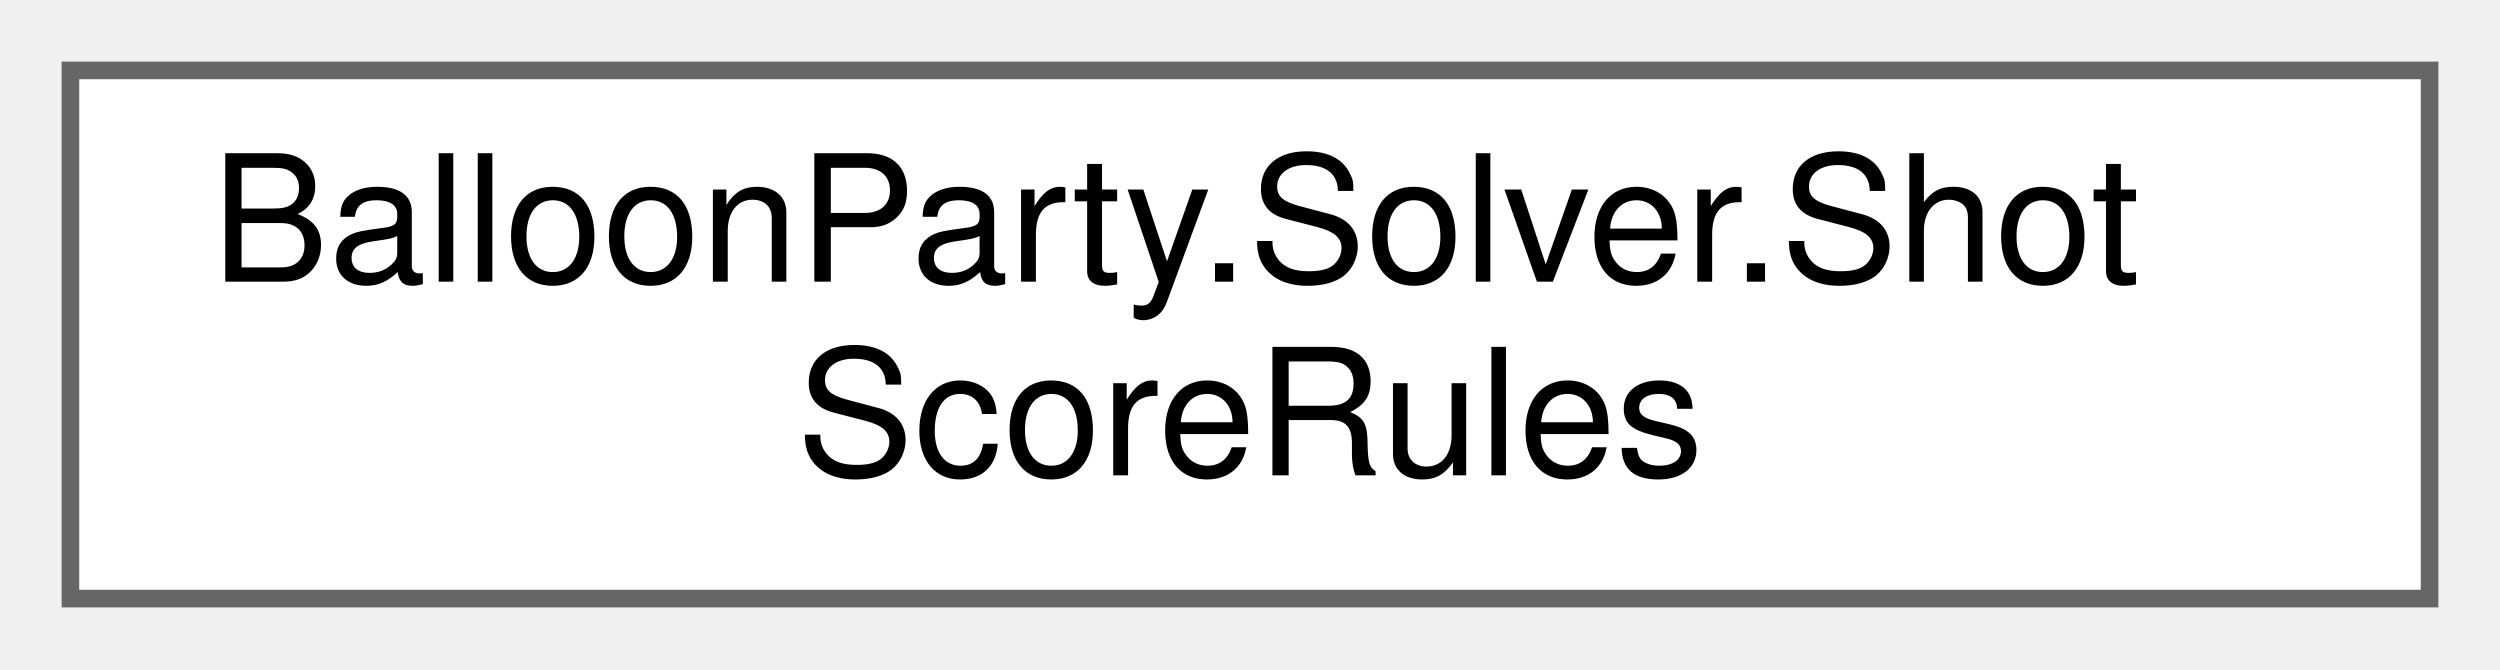
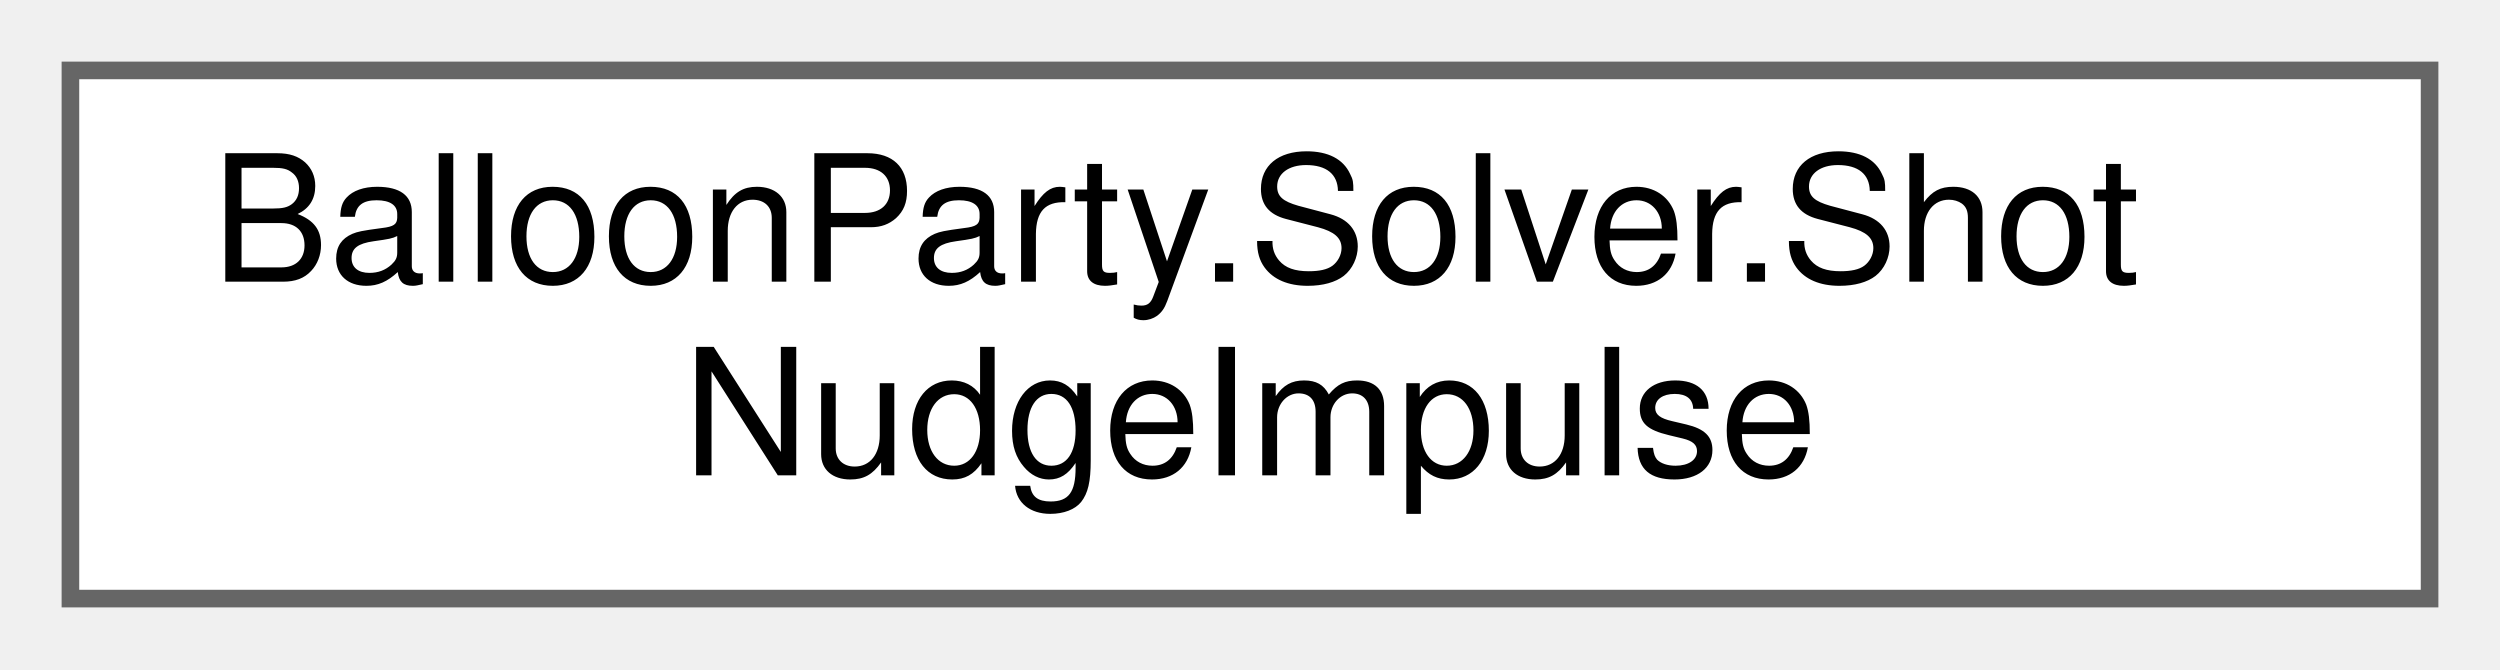
<svg xmlns="http://www.w3.org/2000/svg" xmlns:xlink="http://www.w3.org/1999/xlink" width="142pt" height="38pt" viewBox="0.00 0.00 142.00 38.00">
  <g id="graph0" class="graph" transform="scale(1 1) rotate(0) translate(4 34)">
    <g id="Node000000" class="node">
      <g id="a_Node000000">
-         <a xlink:href="structBalloonParty_1_1Solver_1_1ShotScoreRules.html" target="_top" xlink:title="The board-global scoring inputs ShotSimulator.ResolveBalloonContact/ ShotSimulator....">
+         <a xlink:href="structBalloonParty_1_1Solver_1_1ShotNudgeImpulse.html" target="_top" xlink:title="One nudge impulse, evaluated analytically at any time via ShotMotionMath.Reach instead of decayed fra...">
          <polygon fill="white" stroke="#666666" points="134,-30 0,-30 0,0 134,0 134,-30" />
          <text text-anchor="start" x="8" y="-18" font-family="Helvetica,sans-Serif" font-size="10.00">BalloonParty.Solver.Shot</text>
-           <text text-anchor="middle" x="67" y="-7" font-family="Helvetica,sans-Serif" font-size="10.00">ScoreRules</text>
+           <text text-anchor="middle" x="67" y="-7" font-family="Helvetica,sans-Serif" font-size="10.00">NudgeImpulse</text>
        </a>
      </g>
    </g>
  </g>
</svg>
